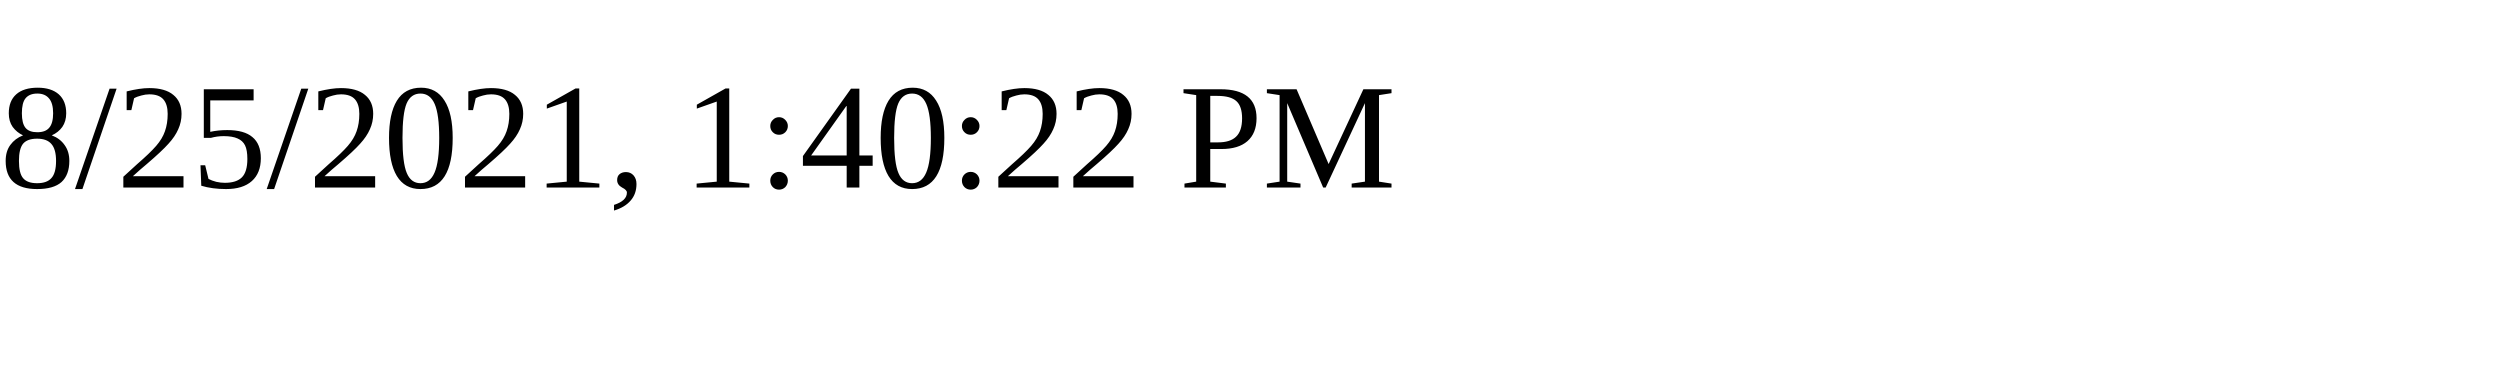
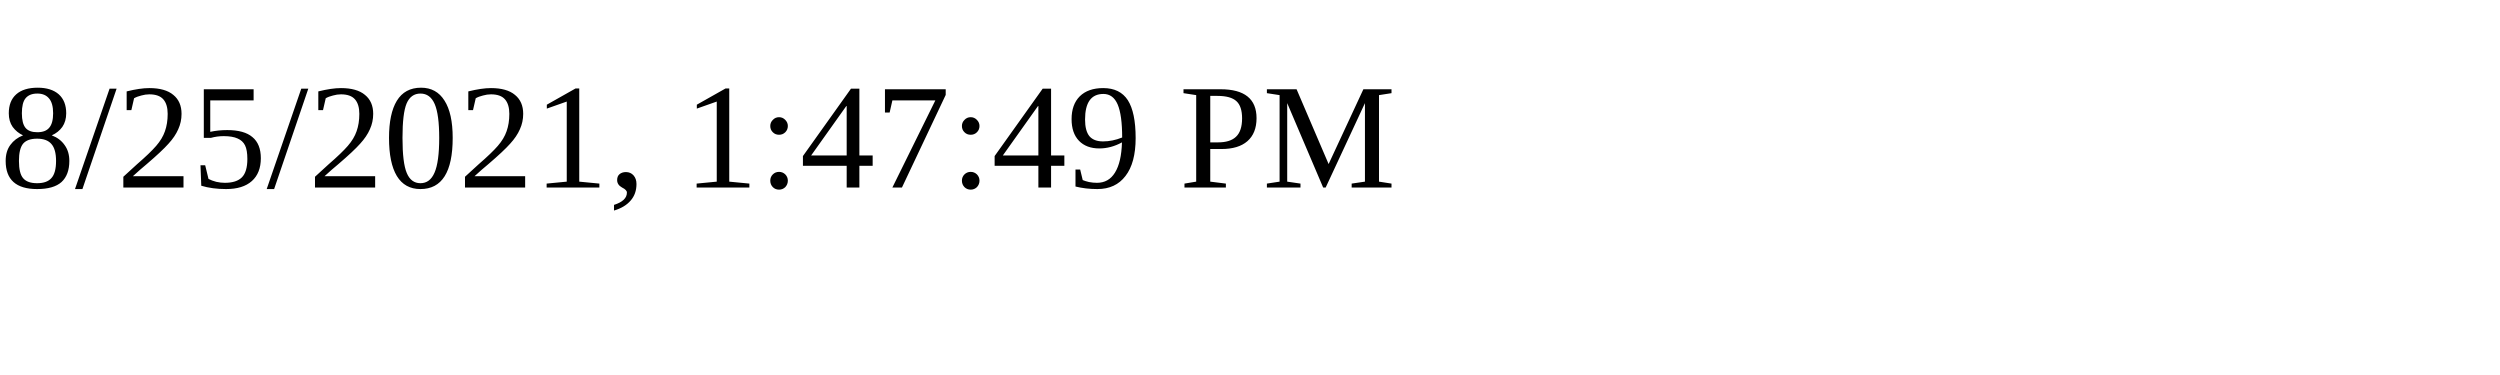
<svg xmlns="http://www.w3.org/2000/svg" height="30" width="200">
-   <text x="0" y="15">8/25/2021, 1:40:22 PM</text>
+   <text x="0" y="15">8/25/2021, 1:47:49 PM</text>
</svg>
